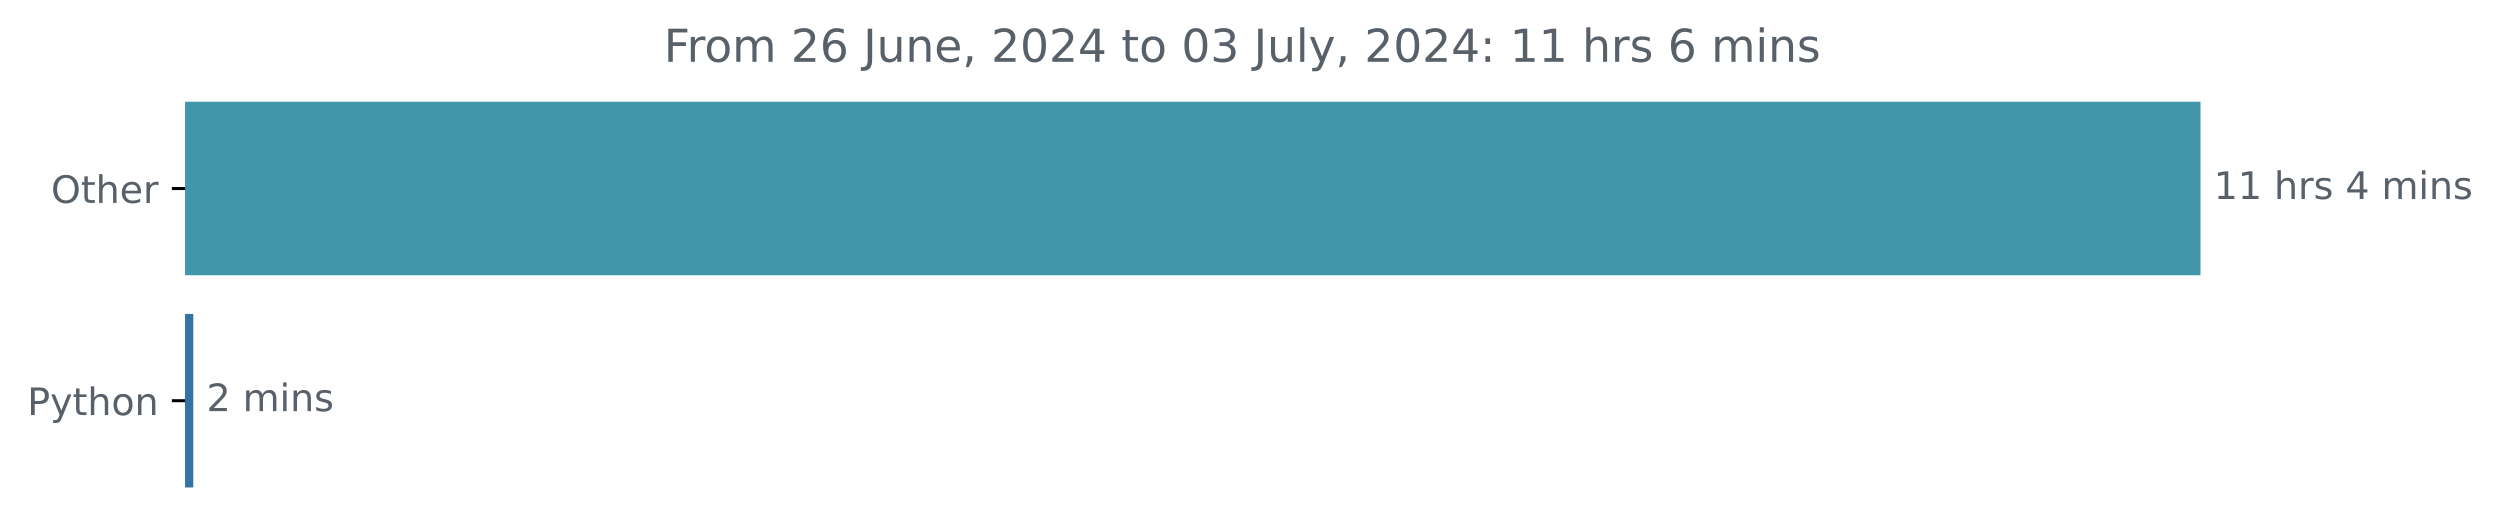
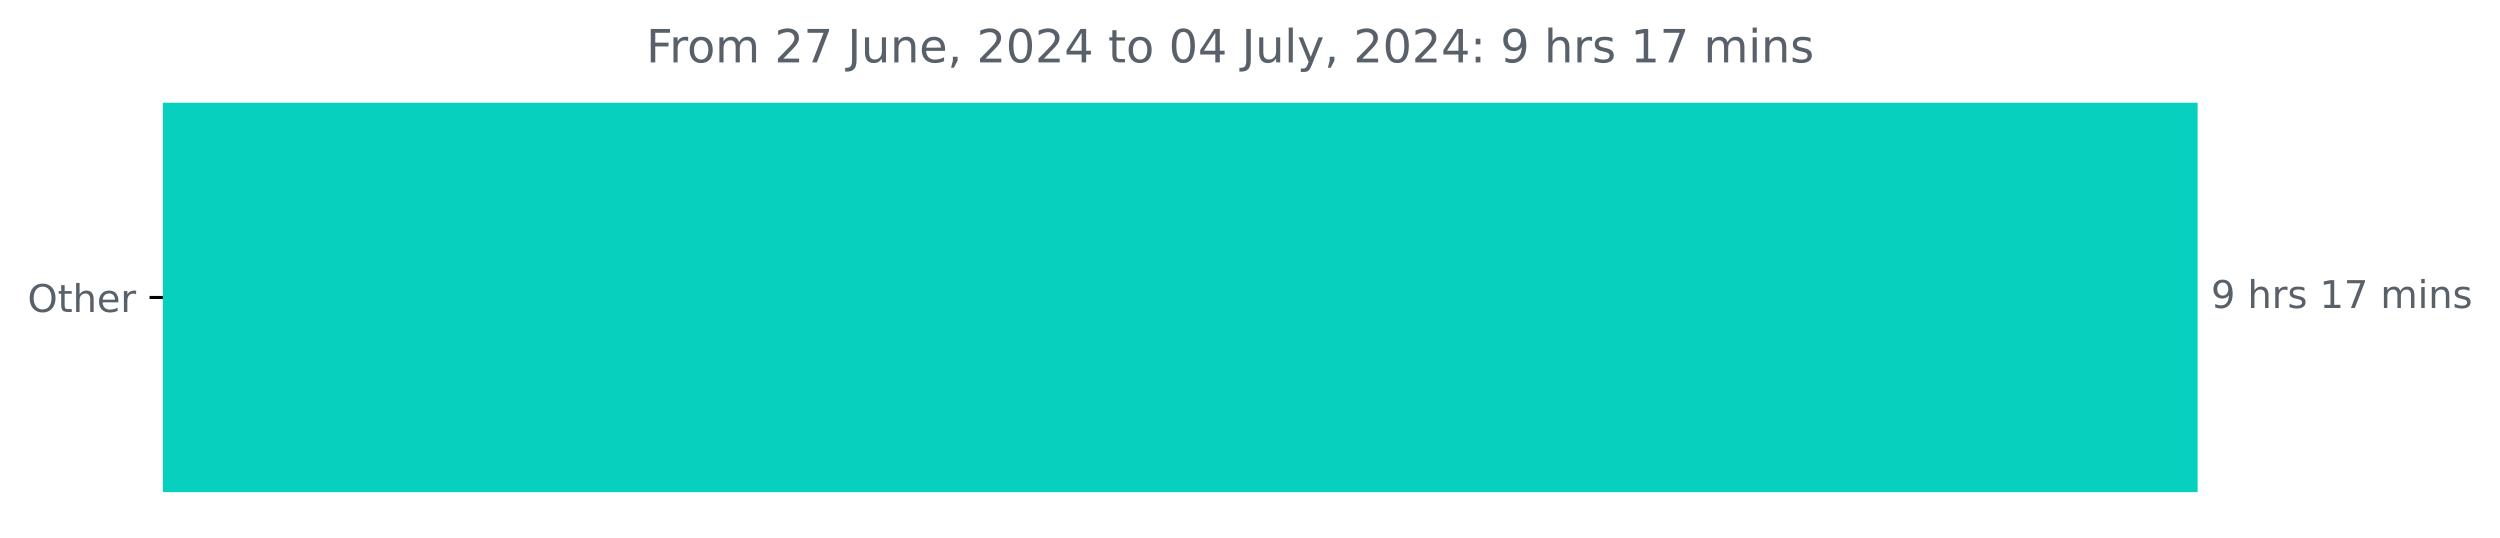
- <svg xmlns="http://www.w3.org/2000/svg" xmlns:xlink="http://www.w3.org/1999/xlink" width="659.836pt" height="140.398pt" viewBox="0 0 659.836 140.398" version="1.1">
+ <svg xmlns="http://www.w3.org/2000/svg" xmlns:xlink="http://www.w3.org/1999/xlink" width="653.568pt" height="140.398pt" viewBox="0 0 653.568 140.398" version="1.1">
  <defs>
    <style type="text/css">*{stroke-linejoin: round; stroke-linecap: butt}</style>
  </defs>
  <g id="figure_1">
    <g id="patch_1">
-       <path d="M 0 140.398  L 659.836 140.398  L 659.836 0  L 0 0  L 0 140.398  z " style="fill: none" />
+       <path d="M 0 140.398  L 653.568 140.398  L 653.568 0  L 0 0  L 0 140.398  z " style="fill: none" />
    </g>
    <g id="axes_1">
      <g id="patch_2">
-         <path d="M 48.862 27.358  L 580.291 27.358  L 580.291 72.158  L 48.862 72.158  z " clip-path="url(#p532d342d87)" style="fill: #4296ac; stroke: #4296ac; stroke-linejoin: miter" />
-       </g>
-       <g id="patch_3">
-         <path d="M 48.862 83.358  L 50.515 83.358  L 50.515 128.158  L 48.862 128.158  z " clip-path="url(#p532d342d87)" style="fill: #3572a5; stroke: #3572a5; stroke-linejoin: miter" />
+         <path d="M 42.594 27.358  L 574.022 27.358  L 574.022 128.158  L 42.594 128.158  z " clip-path="url(#p90f56b71c6)" style="fill: #08d0be; stroke: #08d0be; stroke-linejoin: miter" />
      </g>
      <g id="matplotlib.axis_1" />
      <g id="matplotlib.axis_2">
        <g id="ytick_1">
          <g id="line2d_1">
            <defs>
-               <path id="m4b9029abea" d="M 0 0  L -3.5 0  " style="stroke: #000000; stroke-width: 0.8" />
+               <path id="m8d381eb394" d="M 0 0  L -3.5 0  " style="stroke: #000000; stroke-width: 0.8" />
            </defs>
            <g>
-               <use xlink:href="#m4b9029abea" x="48.862" y="49.758" style="stroke: #000000; stroke-width: 0.8" />
+               <use xlink:href="#m8d381eb394" x="42.594" y="77.758" style="stroke: #000000; stroke-width: 0.8" />
            </g>
          </g>
          <g id="text_1">
-             <g style="fill: #586069" transform="translate(13.46875 53.55734) scale(0.1 -0.1)">
+             <g style="fill: #586069" transform="translate(7.2 81.55734) scale(0.1 -0.1)">
              <defs>
                <path id="DejaVuSans-4f" d="M 2522 4238  Q 1834 4238 1429 3725  Q 1025 3213 1025 2328  Q 1025 1447 1429 934  Q 1834 422 2522 422  Q 3209 422 3611 934  Q 4013 1447 4013 2328  Q 4013 3213 3611 3725  Q 3209 4238 2522 4238  z M 2522 4750  Q 3503 4750 4090 4092  Q 4678 3434 4678 2328  Q 4678 1225 4090 567  Q 3503 -91 2522 -91  Q 1538 -91 948 565  Q 359 1222 359 2328  Q 359 3434 948 4092  Q 1538 4750 2522 4750  z " transform="scale(0.015625)" />
                <path id="DejaVuSans-74" d="M 1172 4494  L 1172 3500  L 2356 3500  L 2356 3053  L 1172 3053  L 1172 1153  Q 1172 725 1289 603  Q 1406 481 1766 481  L 2356 481  L 2356 0  L 1766 0  Q 1100 0 847 248  Q 594 497 594 1153  L 594 3053  L 172 3053  L 172 3500  L 594 3500  L 594 4494  L 1172 4494  z " transform="scale(0.015625)" />
                <path id="DejaVuSans-68" d="M 3513 2113  L 3513 0  L 2938 0  L 2938 2094  Q 2938 2591 2744 2837  Q 2550 3084 2163 3084  Q 1697 3084 1428 2787  Q 1159 2491 1159 1978  L 1159 0  L 581 0  L 581 4863  L 1159 4863  L 1159 2956  Q 1366 3272 1645 3428  Q 1925 3584 2291 3584  Q 2894 3584 3203 3211  Q 3513 2838 3513 2113  z " transform="scale(0.015625)" />
                <path id="DejaVuSans-65" d="M 3597 1894  L 3597 1613  L 953 1613  Q 991 1019 1311 708  Q 1631 397 2203 397  Q 2534 397 2845 478  Q 3156 559 3463 722  L 3463 178  Q 3153 47 2828 -22  Q 2503 -91 2169 -91  Q 1331 -91 842 396  Q 353 884 353 1716  Q 353 2575 817 3079  Q 1281 3584 2069 3584  Q 2775 3584 3186 3129  Q 3597 2675 3597 1894  z M 3022 2063  Q 3016 2534 2758 2815  Q 2500 3097 2075 3097  Q 1594 3097 1305 2825  Q 1016 2553 972 2059  L 3022 2063  z " transform="scale(0.015625)" />
                <path id="DejaVuSans-72" d="M 2631 2963  Q 2534 3019 2420 3045  Q 2306 3072 2169 3072  Q 1681 3072 1420 2755  Q 1159 2438 1159 1844  L 1159 0  L 581 0  L 581 3500  L 1159 3500  L 1159 2956  Q 1341 3275 1631 3429  Q 1922 3584 2338 3584  Q 2397 3584 2469 3576  Q 2541 3569 2628 3553  L 2631 2963  z " transform="scale(0.015625)" />
              </defs>
              <use xlink:href="#DejaVuSans-4f" />
              <use xlink:href="#DejaVuSans-74" x="78.711" />
              <use xlink:href="#DejaVuSans-68" x="117.92" />
              <use xlink:href="#DejaVuSans-65" x="181.299" />
              <use xlink:href="#DejaVuSans-72" x="242.822" />
            </g>
          </g>
        </g>
-         <g id="ytick_2">
-           <g id="line2d_2">
-             <g>
-               <use xlink:href="#m4b9029abea" x="48.862" y="105.758" style="stroke: #000000; stroke-width: 0.8" />
-             </g>
-           </g>
-           <g id="text_2">
-             <g style="fill: #586069" transform="translate(7.2 109.5573) scale(0.1 -0.1)">
-               <defs>
-                 <path id="DejaVuSans-50" d="M 1259 4147  L 1259 2394  L 2053 2394  Q 2494 2394 2734 2622  Q 2975 2850 2975 3272  Q 2975 3691 2734 3919  Q 2494 4147 2053 4147  L 1259 4147  z M 628 4666  L 2053 4666  Q 2838 4666 3239 4311  Q 3641 3956 3641 3272  Q 3641 2581 3239 2228  Q 2838 1875 2053 1875  L 1259 1875  L 1259 0  L 628 0  L 628 4666  z " transform="scale(0.015625)" />
-                 <path id="DejaVuSans-79" d="M 2059 -325  Q 1816 -950 1584 -1140  Q 1353 -1331 966 -1331  L 506 -1331  L 506 -850  L 844 -850  Q 1081 -850 1212 -737  Q 1344 -625 1503 -206  L 1606 56  L 191 3500  L 800 3500  L 1894 763  L 2988 3500  L 3597 3500  L 2059 -325  z " transform="scale(0.015625)" />
-                 <path id="DejaVuSans-6f" d="M 1959 3097  Q 1497 3097 1228 2736  Q 959 2375 959 1747  Q 959 1119 1226 758  Q 1494 397 1959 397  Q 2419 397 2687 759  Q 2956 1122 2956 1747  Q 2956 2369 2687 2733  Q 2419 3097 1959 3097  z M 1959 3584  Q 2709 3584 3137 3096  Q 3566 2609 3566 1747  Q 3566 888 3137 398  Q 2709 -91 1959 -91  Q 1206 -91 779 398  Q 353 888 353 1747  Q 353 2609 779 3096  Q 1206 3584 1959 3584  z " transform="scale(0.015625)" />
-                 <path id="DejaVuSans-6e" d="M 3513 2113  L 3513 0  L 2938 0  L 2938 2094  Q 2938 2591 2744 2837  Q 2550 3084 2163 3084  Q 1697 3084 1428 2787  Q 1159 2491 1159 1978  L 1159 0  L 581 0  L 581 3500  L 1159 3500  L 1159 2956  Q 1366 3272 1645 3428  Q 1925 3584 2291 3584  Q 2894 3584 3203 3211  Q 3513 2838 3513 2113  z " transform="scale(0.015625)" />
-               </defs>
-               <use xlink:href="#DejaVuSans-50" />
-               <use xlink:href="#DejaVuSans-79" x="60.303" />
-               <use xlink:href="#DejaVuSans-74" x="119.482" />
-               <use xlink:href="#DejaVuSans-68" x="158.691" />
-               <use xlink:href="#DejaVuSans-6f" x="222.07" />
-               <use xlink:href="#DejaVuSans-6e" x="283.252" />
-             </g>
-           </g>
-         </g>
      </g>
-       <g id="text_3">
-         <g style="fill: #586069" transform="translate(584.2911 52.5175) scale(0.1 -0.1)">
+       <g id="text_2">
+         <g style="fill: #586069" transform="translate(578.0223 80.5175) scale(0.1 -0.1)">
          <defs>
-             <path id="DejaVuSans-31" d="M 794 531  L 1825 531  L 1825 4091  L 703 3866  L 703 4441  L 1819 4666  L 2450 4666  L 2450 531  L 3481 531  L 3481 0  L 794 0  L 794 531  z " transform="scale(0.015625)" />
+             <path id="DejaVuSans-39" d="M 703 97  L 703 672  Q 941 559 1184 500  Q 1428 441 1663 441  Q 2288 441 2617 861  Q 2947 1281 2994 2138  Q 2813 1869 2534 1725  Q 2256 1581 1919 1581  Q 1219 1581 811 2004  Q 403 2428 403 3163  Q 403 3881 828 4315  Q 1253 4750 1959 4750  Q 2769 4750 3195 4129  Q 3622 3509 3622 2328  Q 3622 1225 3098 567  Q 2575 -91 1691 -91  Q 1453 -91 1209 -44  Q 966 3 703 97  z M 1959 2075  Q 2384 2075 2632 2365  Q 2881 2656 2881 3163  Q 2881 3666 2632 3958  Q 2384 4250 1959 4250  Q 1534 4250 1286 3958  Q 1038 3666 1038 3163  Q 1038 2656 1286 2365  Q 1534 2075 1959 2075  z " transform="scale(0.015625)" />
            <path id="DejaVuSans-20" transform="scale(0.015625)" />
            <path id="DejaVuSans-73" d="M 2834 3397  L 2834 2853  Q 2591 2978 2328 3040  Q 2066 3103 1784 3103  Q 1356 3103 1142 2972  Q 928 2841 928 2578  Q 928 2378 1081 2264  Q 1234 2150 1697 2047  L 1894 2003  Q 2506 1872 2764 1633  Q 3022 1394 3022 966  Q 3022 478 2636 193  Q 2250 -91 1575 -91  Q 1294 -91 989 -36  Q 684 19 347 128  L 347 722  Q 666 556 975 473  Q 1284 391 1588 391  Q 1994 391 2212 530  Q 2431 669 2431 922  Q 2431 1156 2273 1281  Q 2116 1406 1581 1522  L 1381 1569  Q 847 1681 609 1914  Q 372 2147 372 2553  Q 372 3047 722 3315  Q 1072 3584 1716 3584  Q 2034 3584 2315 3537  Q 2597 3491 2834 3397  z " transform="scale(0.015625)" />
-             <path id="DejaVuSans-34" d="M 2419 4116  L 825 1625  L 2419 1625  L 2419 4116  z M 2253 4666  L 3047 4666  L 3047 1625  L 3713 1625  L 3713 1100  L 3047 1100  L 3047 0  L 2419 0  L 2419 1100  L 313 1100  L 313 1709  L 2253 4666  z " transform="scale(0.015625)" />
+             <path id="DejaVuSans-31" d="M 794 531  L 1825 531  L 1825 4091  L 703 3866  L 703 4441  L 1819 4666  L 2450 4666  L 2450 531  L 3481 531  L 3481 0  L 794 0  L 794 531  z " transform="scale(0.015625)" />
+             <path id="DejaVuSans-37" d="M 525 4666  L 3525 4666  L 3525 4397  L 1831 0  L 1172 0  L 2766 4134  L 525 4134  L 525 4666  z " transform="scale(0.015625)" />
            <path id="DejaVuSans-6d" d="M 3328 2828  Q 3544 3216 3844 3400  Q 4144 3584 4550 3584  Q 5097 3584 5394 3201  Q 5691 2819 5691 2113  L 5691 0  L 5113 0  L 5113 2094  Q 5113 2597 4934 2840  Q 4756 3084 4391 3084  Q 3944 3084 3684 2787  Q 3425 2491 3425 1978  L 3425 0  L 2847 0  L 2847 2094  Q 2847 2600 2669 2842  Q 2491 3084 2119 3084  Q 1678 3084 1418 2786  Q 1159 2488 1159 1978  L 1159 0  L 581 0  L 581 3500  L 1159 3500  L 1159 2956  Q 1356 3278 1631 3431  Q 1906 3584 2284 3584  Q 2666 3584 2933 3390  Q 3200 3197 3328 2828  z " transform="scale(0.015625)" />
            <path id="DejaVuSans-69" d="M 603 3500  L 1178 3500  L 1178 0  L 603 0  L 603 3500  z M 603 4863  L 1178 4863  L 1178 4134  L 603 4134  L 603 4863  z " transform="scale(0.015625)" />
+             <path id="DejaVuSans-6e" d="M 3513 2113  L 3513 0  L 2938 0  L 2938 2094  Q 2938 2591 2744 2837  Q 2550 3084 2163 3084  Q 1697 3084 1428 2787  Q 1159 2491 1159 1978  L 1159 0  L 581 0  L 581 3500  L 1159 3500  L 1159 2956  Q 1366 3272 1645 3428  Q 1925 3584 2291 3584  Q 2894 3584 3203 3211  Q 3513 2838 3513 2113  z " transform="scale(0.015625)" />
          </defs>
-           <use xlink:href="#DejaVuSans-31" />
-           <use xlink:href="#DejaVuSans-31" x="63.623" />
-           <use xlink:href="#DejaVuSans-20" x="127.246" />
-           <use xlink:href="#DejaVuSans-68" x="159.033" />
-           <use xlink:href="#DejaVuSans-72" x="222.412" />
-           <use xlink:href="#DejaVuSans-73" x="263.525" />
-           <use xlink:href="#DejaVuSans-20" x="315.625" />
-           <use xlink:href="#DejaVuSans-34" x="347.412" />
+           <use xlink:href="#DejaVuSans-39" />
+           <use xlink:href="#DejaVuSans-20" x="63.623" />
+           <use xlink:href="#DejaVuSans-68" x="95.41" />
+           <use xlink:href="#DejaVuSans-72" x="158.789" />
+           <use xlink:href="#DejaVuSans-73" x="199.902" />
+           <use xlink:href="#DejaVuSans-20" x="252.002" />
+           <use xlink:href="#DejaVuSans-31" x="283.789" />
+           <use xlink:href="#DejaVuSans-37" x="347.412" />
          <use xlink:href="#DejaVuSans-20" x="411.035" />
          <use xlink:href="#DejaVuSans-6d" x="442.822" />
          <use xlink:href="#DejaVuSans-69" x="540.234" />
          <use xlink:href="#DejaVuSans-6e" x="568.018" />
          <use xlink:href="#DejaVuSans-73" x="631.396" />
        </g>
      </g>
-       <g id="text_4">
-         <g style="fill: #586069" transform="translate(54.51505 108.5175) scale(0.1 -0.1)">
-           <defs>
-             <path id="DejaVuSans-32" d="M 1228 531  L 3431 531  L 3431 0  L 469 0  L 469 531  Q 828 903 1448 1529  Q 2069 2156 2228 2338  Q 2531 2678 2651 2914  Q 2772 3150 2772 3378  Q 2772 3750 2511 3984  Q 2250 4219 1831 4219  Q 1534 4219 1204 4116  Q 875 4013 500 3803  L 500 4441  Q 881 4594 1212 4672  Q 1544 4750 1819 4750  Q 2544 4750 2975 4387  Q 3406 4025 3406 3419  Q 3406 3131 3298 2873  Q 3191 2616 2906 2266  Q 2828 2175 2409 1742  Q 1991 1309 1228 531  z " transform="scale(0.015625)" />
-           </defs>
-           <use xlink:href="#DejaVuSans-32" />
-           <use xlink:href="#DejaVuSans-20" x="63.623" />
-           <use xlink:href="#DejaVuSans-6d" x="95.41" />
-           <use xlink:href="#DejaVuSans-69" x="192.822" />
-           <use xlink:href="#DejaVuSans-6e" x="220.605" />
-           <use xlink:href="#DejaVuSans-73" x="283.984" />
-         </g>
-       </g>
-       <g id="text_5">
-         <g style="fill: #586069" transform="translate(175.2113 16.31812) scale(0.12 -0.12)">
+       <g id="text_3">
+         <g style="fill: #586069" transform="translate(168.9425 16.31812) scale(0.12 -0.12)">
          <defs>
            <path id="DejaVuSans-46" d="M 628 4666  L 3309 4666  L 3309 4134  L 1259 4134  L 1259 2759  L 3109 2759  L 3109 2228  L 1259 2228  L 1259 0  L 628 0  L 628 4666  z " transform="scale(0.015625)" />
-             <path id="DejaVuSans-36" d="M 2113 2584  Q 1688 2584 1439 2293  Q 1191 2003 1191 1497  Q 1191 994 1439 701  Q 1688 409 2113 409  Q 2538 409 2786 701  Q 3034 994 3034 1497  Q 3034 2003 2786 2293  Q 2538 2584 2113 2584  z M 3366 4563  L 3366 3988  Q 3128 4100 2886 4159  Q 2644 4219 2406 4219  Q 1781 4219 1451 3797  Q 1122 3375 1075 2522  Q 1259 2794 1537 2939  Q 1816 3084 2150 3084  Q 2853 3084 3261 2657  Q 3669 2231 3669 1497  Q 3669 778 3244 343  Q 2819 -91 2113 -91  Q 1303 -91 875 529  Q 447 1150 447 2328  Q 447 3434 972 4092  Q 1497 4750 2381 4750  Q 2619 4750 2861 4703  Q 3103 4656 3366 4563  z " transform="scale(0.015625)" />
+             <path id="DejaVuSans-6f" d="M 1959 3097  Q 1497 3097 1228 2736  Q 959 2375 959 1747  Q 959 1119 1226 758  Q 1494 397 1959 397  Q 2419 397 2687 759  Q 2956 1122 2956 1747  Q 2956 2369 2687 2733  Q 2419 3097 1959 3097  z M 1959 3584  Q 2709 3584 3137 3096  Q 3566 2609 3566 1747  Q 3566 888 3137 398  Q 2709 -91 1959 -91  Q 1206 -91 779 398  Q 353 888 353 1747  Q 353 2609 779 3096  Q 1206 3584 1959 3584  z " transform="scale(0.015625)" />
+             <path id="DejaVuSans-32" d="M 1228 531  L 3431 531  L 3431 0  L 469 0  L 469 531  Q 828 903 1448 1529  Q 2069 2156 2228 2338  Q 2531 2678 2651 2914  Q 2772 3150 2772 3378  Q 2772 3750 2511 3984  Q 2250 4219 1831 4219  Q 1534 4219 1204 4116  Q 875 4013 500 3803  L 500 4441  Q 881 4594 1212 4672  Q 1544 4750 1819 4750  Q 2544 4750 2975 4387  Q 3406 4025 3406 3419  Q 3406 3131 3298 2873  Q 3191 2616 2906 2266  Q 2828 2175 2409 1742  Q 1991 1309 1228 531  z " transform="scale(0.015625)" />
            <path id="DejaVuSans-4a" d="M 628 4666  L 1259 4666  L 1259 325  Q 1259 -519 939 -900  Q 619 -1281 -91 -1281  L -331 -1281  L -331 -750  L -134 -750  Q 284 -750 456 -515  Q 628 -281 628 325  L 628 4666  z " transform="scale(0.015625)" />
            <path id="DejaVuSans-75" d="M 544 1381  L 544 3500  L 1119 3500  L 1119 1403  Q 1119 906 1312 657  Q 1506 409 1894 409  Q 2359 409 2629 706  Q 2900 1003 2900 1516  L 2900 3500  L 3475 3500  L 3475 0  L 2900 0  L 2900 538  Q 2691 219 2414 64  Q 2138 -91 1772 -91  Q 1169 -91 856 284  Q 544 659 544 1381  z M 1991 3584  L 1991 3584  z " transform="scale(0.015625)" />
            <path id="DejaVuSans-2c" d="M 750 794  L 1409 794  L 1409 256  L 897 -744  L 494 -744  L 750 256  L 750 794  z " transform="scale(0.015625)" />
            <path id="DejaVuSans-30" d="M 2034 4250  Q 1547 4250 1301 3770  Q 1056 3291 1056 2328  Q 1056 1369 1301 889  Q 1547 409 2034 409  Q 2525 409 2770 889  Q 3016 1369 3016 2328  Q 3016 3291 2770 3770  Q 2525 4250 2034 4250  z M 2034 4750  Q 2819 4750 3233 4129  Q 3647 3509 3647 2328  Q 3647 1150 3233 529  Q 2819 -91 2034 -91  Q 1250 -91 836 529  Q 422 1150 422 2328  Q 422 3509 836 4129  Q 1250 4750 2034 4750  z " transform="scale(0.015625)" />
-             <path id="DejaVuSans-33" d="M 2597 2516  Q 3050 2419 3304 2112  Q 3559 1806 3559 1356  Q 3559 666 3084 287  Q 2609 -91 1734 -91  Q 1441 -91 1130 -33  Q 819 25 488 141  L 488 750  Q 750 597 1062 519  Q 1375 441 1716 441  Q 2309 441 2620 675  Q 2931 909 2931 1356  Q 2931 1769 2642 2001  Q 2353 2234 1838 2234  L 1294 2234  L 1294 2753  L 1863 2753  Q 2328 2753 2575 2939  Q 2822 3125 2822 3475  Q 2822 3834 2567 4026  Q 2313 4219 1838 4219  Q 1578 4219 1281 4162  Q 984 4106 628 3988  L 628 4550  Q 988 4650 1302 4700  Q 1616 4750 1894 4750  Q 2613 4750 3031 4423  Q 3450 4097 3450 3541  Q 3450 3153 3228 2886  Q 3006 2619 2597 2516  z " transform="scale(0.015625)" />
+             <path id="DejaVuSans-34" d="M 2419 4116  L 825 1625  L 2419 1625  L 2419 4116  z M 2253 4666  L 3047 4666  L 3047 1625  L 3713 1625  L 3713 1100  L 3047 1100  L 3047 0  L 2419 0  L 2419 1100  L 313 1100  L 313 1709  L 2253 4666  z " transform="scale(0.015625)" />
            <path id="DejaVuSans-6c" d="M 603 4863  L 1178 4863  L 1178 0  L 603 0  L 603 4863  z " transform="scale(0.015625)" />
+             <path id="DejaVuSans-79" d="M 2059 -325  Q 1816 -950 1584 -1140  Q 1353 -1331 966 -1331  L 506 -1331  L 506 -850  L 844 -850  Q 1081 -850 1212 -737  Q 1344 -625 1503 -206  L 1606 56  L 191 3500  L 800 3500  L 1894 763  L 2988 3500  L 3597 3500  L 2059 -325  z " transform="scale(0.015625)" />
            <path id="DejaVuSans-3a" d="M 750 794  L 1409 794  L 1409 0  L 750 0  L 750 794  z M 750 3309  L 1409 3309  L 1409 2516  L 750 2516  L 750 3309  z " transform="scale(0.015625)" />
          </defs>
          <use xlink:href="#DejaVuSans-46" />
          <use xlink:href="#DejaVuSans-72" x="50.27" />
          <use xlink:href="#DejaVuSans-6f" x="89.133" />
          <use xlink:href="#DejaVuSans-6d" x="150.314" />
          <use xlink:href="#DejaVuSans-20" x="247.727" />
          <use xlink:href="#DejaVuSans-32" x="279.514" />
-           <use xlink:href="#DejaVuSans-36" x="343.137" />
+           <use xlink:href="#DejaVuSans-37" x="343.137" />
          <use xlink:href="#DejaVuSans-20" x="406.76" />
          <use xlink:href="#DejaVuSans-4a" x="438.547" />
          <use xlink:href="#DejaVuSans-75" x="468.039" />
          <use xlink:href="#DejaVuSans-6e" x="531.418" />
          <use xlink:href="#DejaVuSans-65" x="594.797" />
          <use xlink:href="#DejaVuSans-2c" x="656.32" />
          <use xlink:href="#DejaVuSans-20" x="688.107" />
          <use xlink:href="#DejaVuSans-32" x="719.895" />
          <use xlink:href="#DejaVuSans-30" x="783.518" />
          <use xlink:href="#DejaVuSans-32" x="847.141" />
          <use xlink:href="#DejaVuSans-34" x="910.764" />
          <use xlink:href="#DejaVuSans-20" x="974.387" />
          <use xlink:href="#DejaVuSans-74" x="1006.174" />
          <use xlink:href="#DejaVuSans-6f" x="1045.383" />
          <use xlink:href="#DejaVuSans-20" x="1106.564" />
          <use xlink:href="#DejaVuSans-30" x="1138.352" />
-           <use xlink:href="#DejaVuSans-33" x="1201.975" />
+           <use xlink:href="#DejaVuSans-34" x="1201.975" />
          <use xlink:href="#DejaVuSans-20" x="1265.598" />
          <use xlink:href="#DejaVuSans-4a" x="1297.385" />
          <use xlink:href="#DejaVuSans-75" x="1326.877" />
          <use xlink:href="#DejaVuSans-6c" x="1390.256" />
          <use xlink:href="#DejaVuSans-79" x="1418.039" />
          <use xlink:href="#DejaVuSans-2c" x="1477.219" />
          <use xlink:href="#DejaVuSans-20" x="1509.006" />
          <use xlink:href="#DejaVuSans-32" x="1540.793" />
          <use xlink:href="#DejaVuSans-30" x="1604.416" />
          <use xlink:href="#DejaVuSans-32" x="1668.039" />
          <use xlink:href="#DejaVuSans-34" x="1731.662" />
          <use xlink:href="#DejaVuSans-3a" x="1795.285" />
          <use xlink:href="#DejaVuSans-20" x="1828.977" />
-           <use xlink:href="#DejaVuSans-31" x="1860.764" />
-           <use xlink:href="#DejaVuSans-31" x="1924.387" />
-           <use xlink:href="#DejaVuSans-20" x="1988.01" />
-           <use xlink:href="#DejaVuSans-68" x="2019.797" />
-           <use xlink:href="#DejaVuSans-72" x="2083.176" />
-           <use xlink:href="#DejaVuSans-73" x="2124.289" />
-           <use xlink:href="#DejaVuSans-20" x="2176.389" />
-           <use xlink:href="#DejaVuSans-36" x="2208.176" />
+           <use xlink:href="#DejaVuSans-39" x="1860.764" />
+           <use xlink:href="#DejaVuSans-20" x="1924.387" />
+           <use xlink:href="#DejaVuSans-68" x="1956.174" />
+           <use xlink:href="#DejaVuSans-72" x="2019.553" />
+           <use xlink:href="#DejaVuSans-73" x="2060.666" />
+           <use xlink:href="#DejaVuSans-20" x="2112.766" />
+           <use xlink:href="#DejaVuSans-31" x="2144.553" />
+           <use xlink:href="#DejaVuSans-37" x="2208.176" />
          <use xlink:href="#DejaVuSans-20" x="2271.799" />
          <use xlink:href="#DejaVuSans-6d" x="2303.586" />
          <use xlink:href="#DejaVuSans-69" x="2400.998" />
          <use xlink:href="#DejaVuSans-6e" x="2428.781" />
          <use xlink:href="#DejaVuSans-73" x="2492.16" />
        </g>
      </g>
    </g>
  </g>
  <defs>
-     <clipPath id="p532d342d87">
-       <rect x="48.862" y="22.318" width="558" height="110.88" />
+     <clipPath id="p90f56b71c6">
+       <rect x="42.594" y="22.318" width="558" height="110.88" />
    </clipPath>
  </defs>
</svg>
